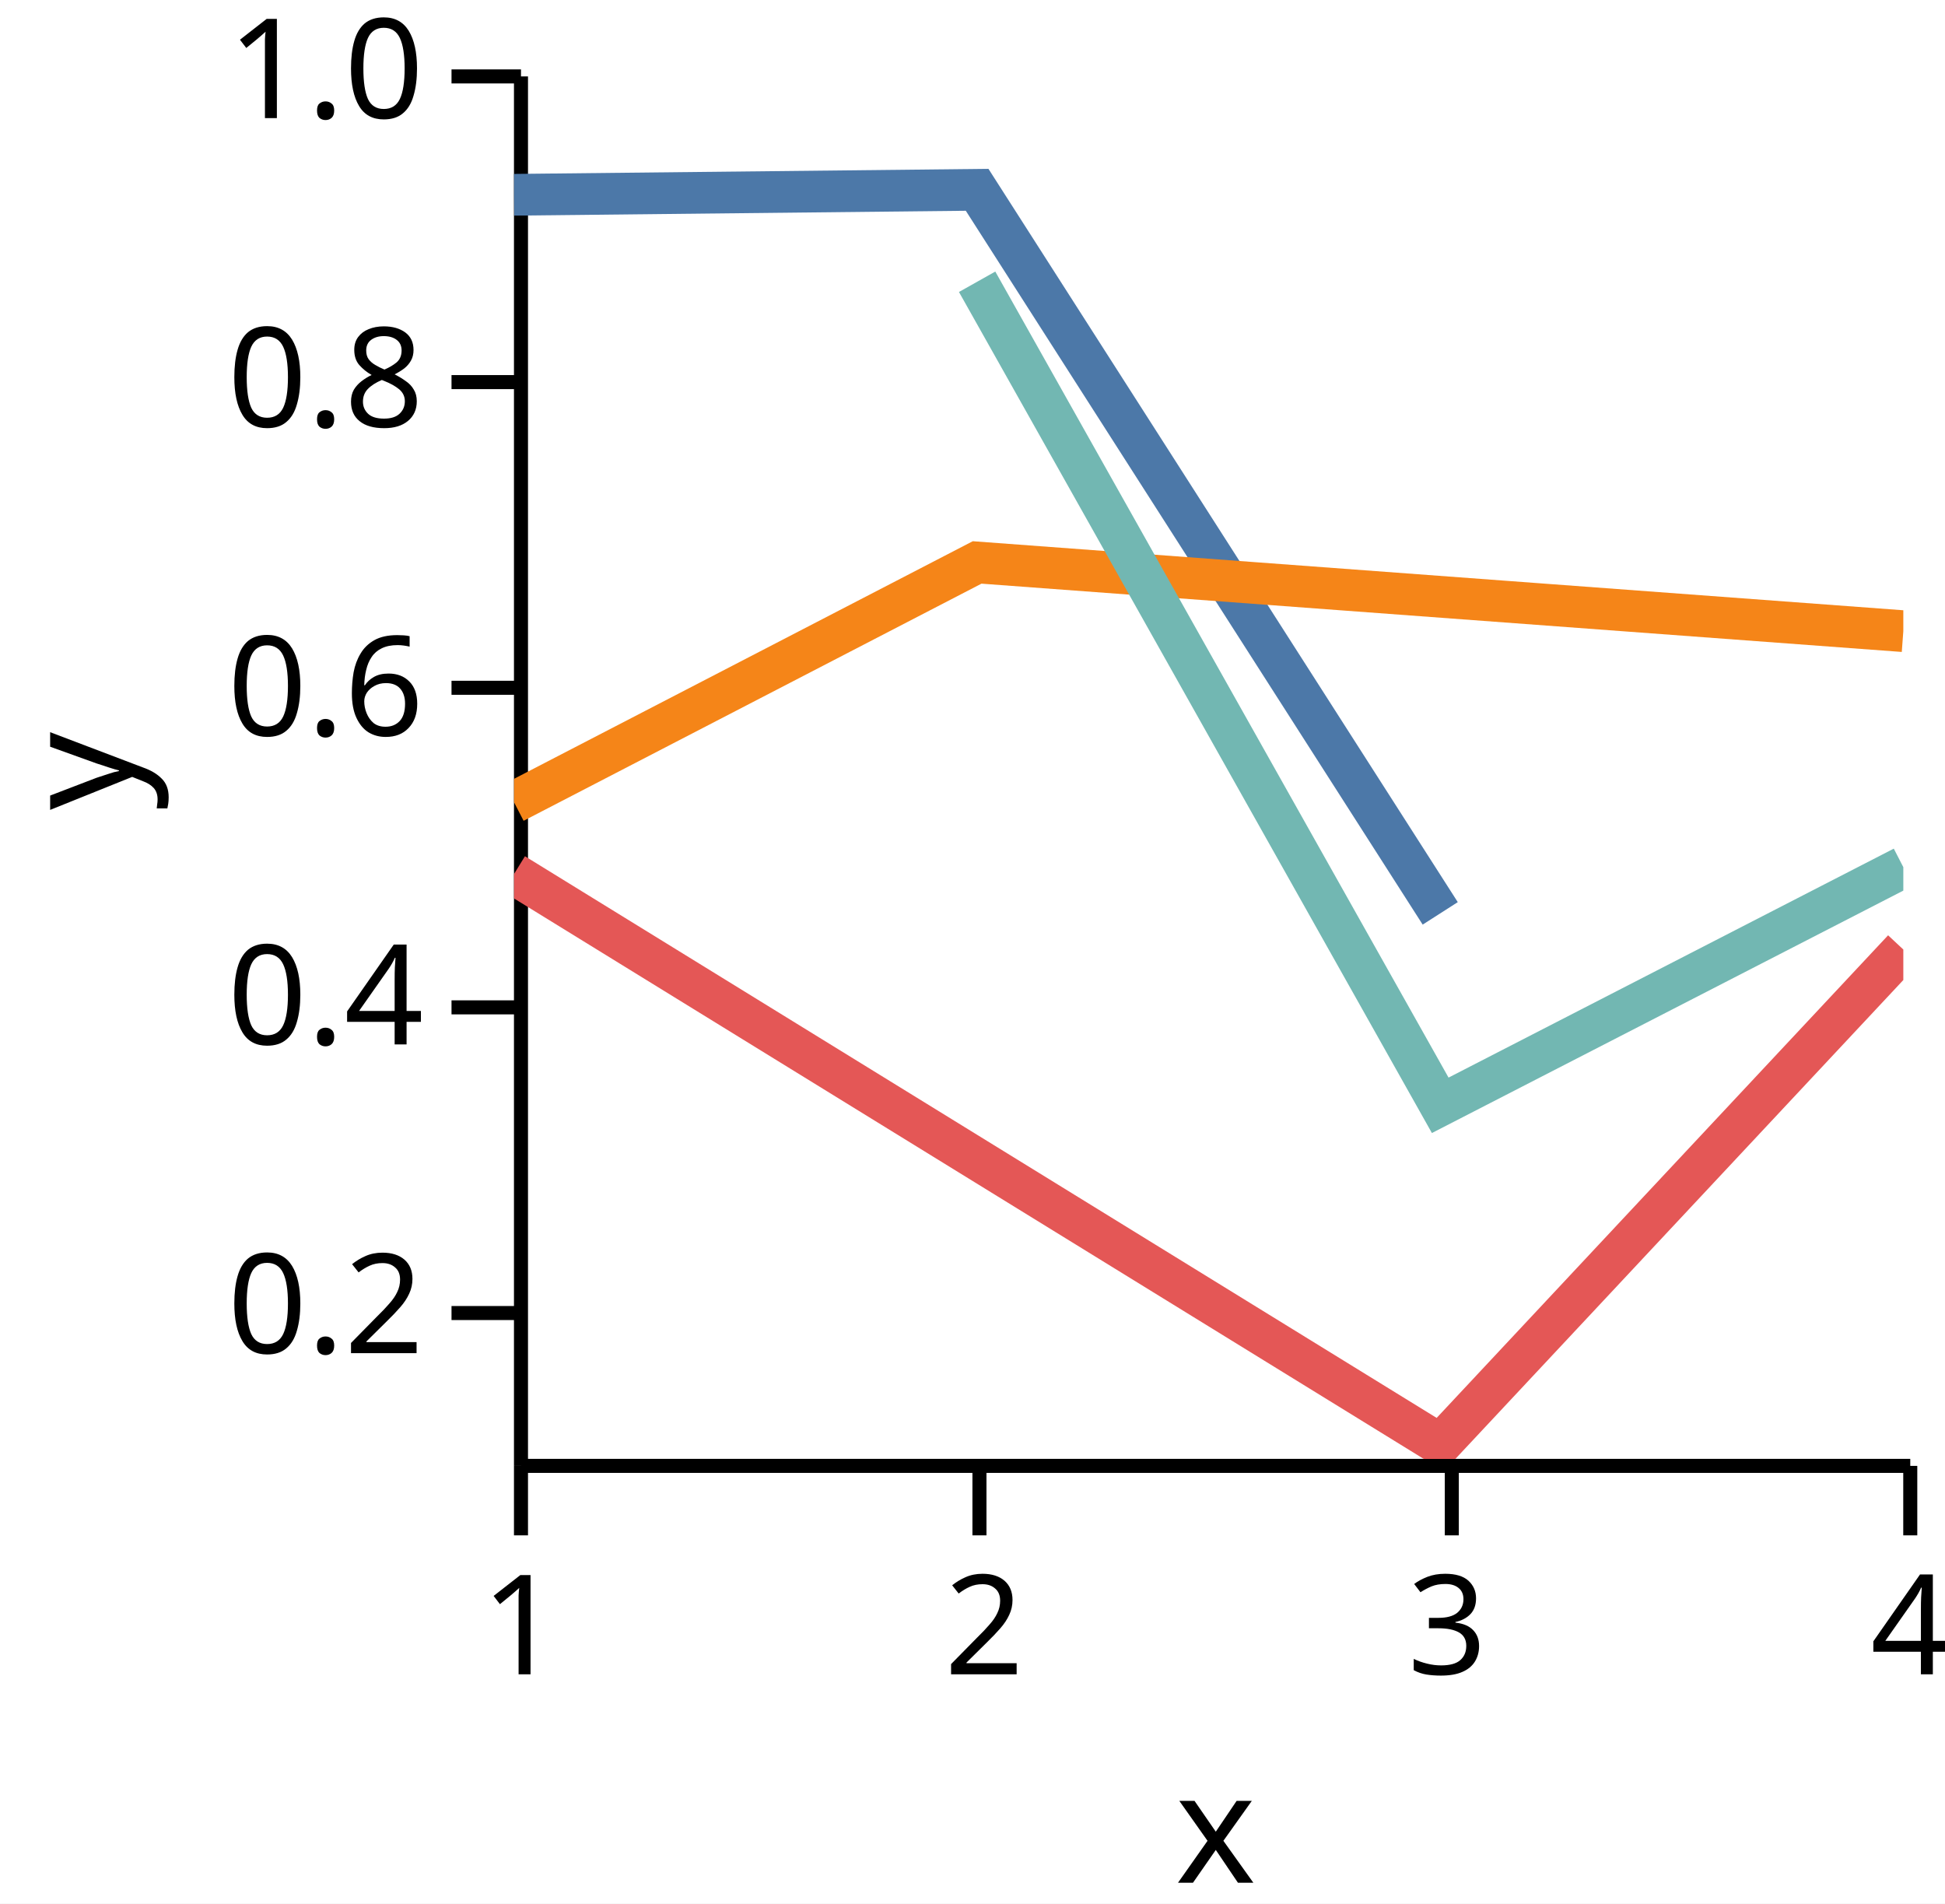
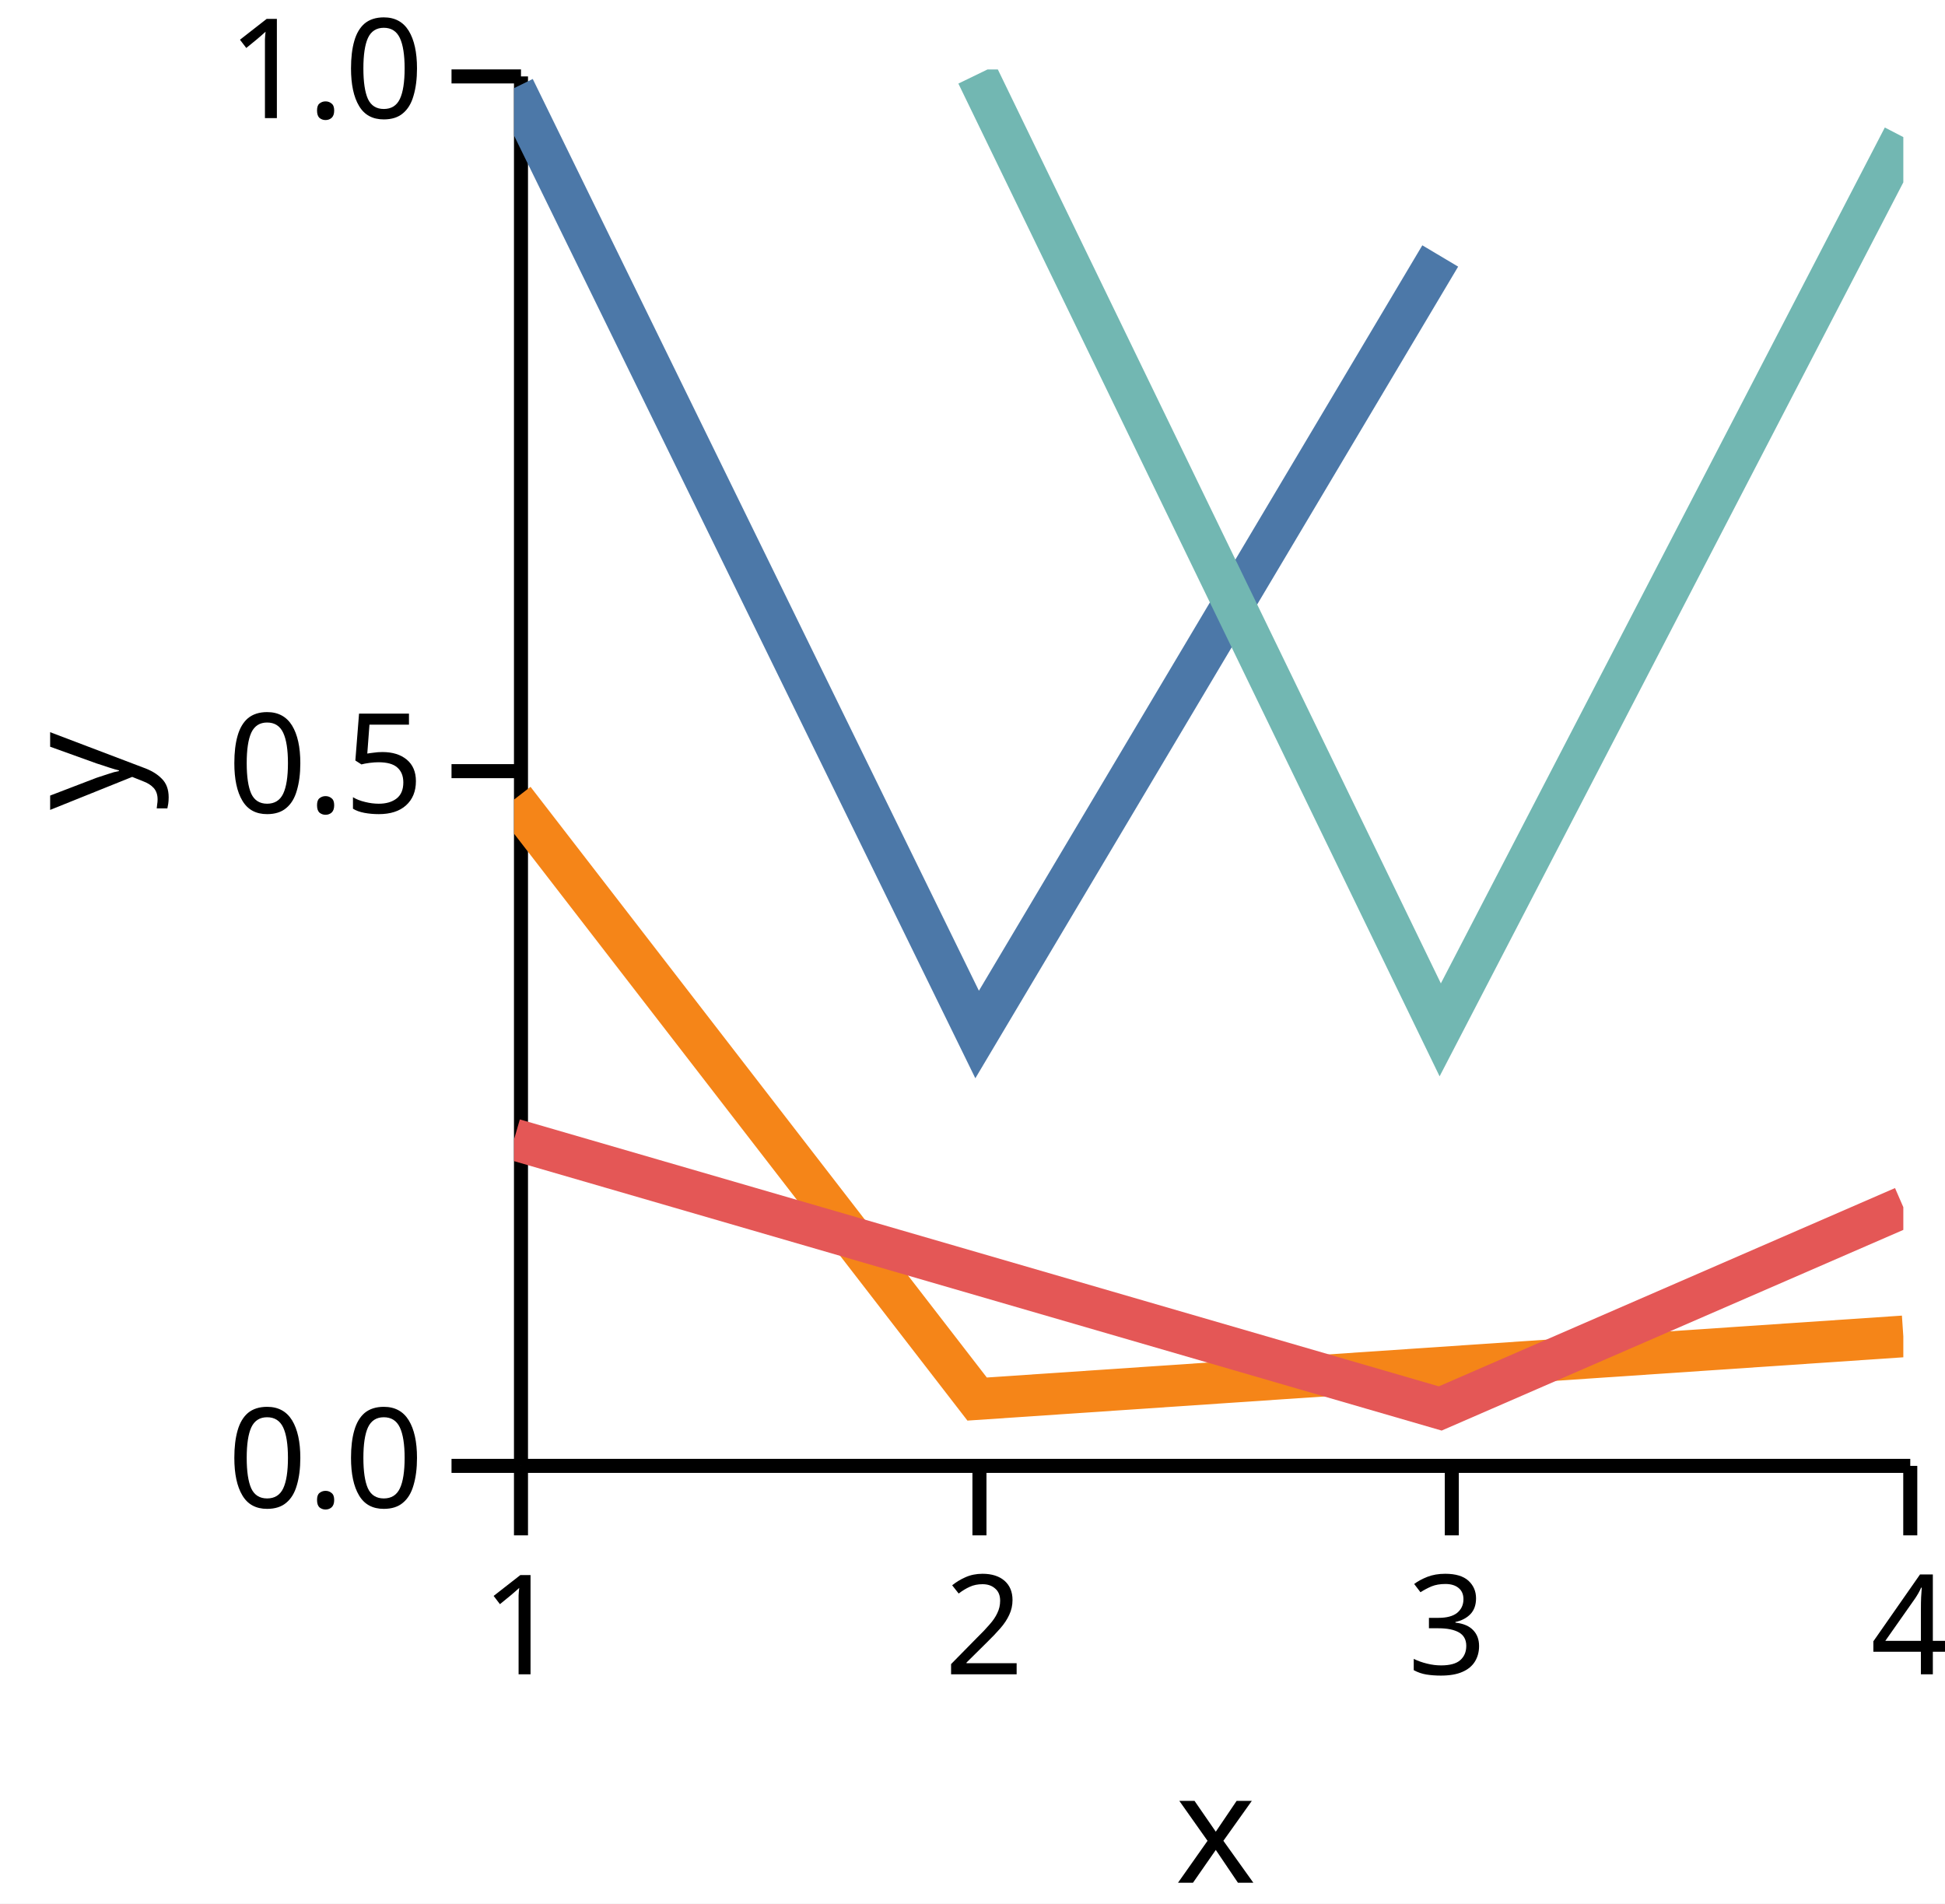
<svg xmlns="http://www.w3.org/2000/svg" version="1.1" class="marks" width="140" height="137" viewBox="0 0 140 137">
  <rect width="140" height="137" fill="white" />
  <g fill="none" stroke-miterlimit="10" transform="translate(37,5)">
    <g class="mark-group role-frame root" role="graphics-object" aria-roledescription="group mark container">
      <g transform="translate(0,0)">
        <path class="background" aria-hidden="true" d="M0,0h100v100h-100Z" />
        <g>
          <g class="mark-group role-axis" role="graphics-symbol" aria-roledescription="axis" aria-label="X-axis titled 'x' for a linear scale with values from 1.0 to 4.0">
            <g transform="translate(0.5,100.5)">
              <path class="background" aria-hidden="true" d="M0,0h0v0h0Z" pointer-events="none" />
              <g>
                <g class="mark-rule role-axis-tick" pointer-events="none">
                  <line transform="translate(0,0)" x2="0" y2="5" stroke="black" stroke-width="1.01" opacity="1" />
                  <line transform="translate(33,0)" x2="0" y2="5" stroke="black" stroke-width="1.01" opacity="1" />
                  <line transform="translate(67,0)" x2="0" y2="5" stroke="black" stroke-width="1.01" opacity="1" />
                  <line transform="translate(100,0)" x2="0" y2="5" stroke="black" stroke-width="1.01" opacity="1" />
                </g>
                <g class="mark-text role-axis-label" pointer-events="none">
                  <text text-anchor="middle" transform="translate(0,15)" font-family="sans-serif" font-size="10px" font-style="normal" font-weight="400" fill="black" opacity="1">1</text>
                  <text text-anchor="middle" transform="translate(33.33333,15)" font-family="sans-serif" font-size="10px" font-style="normal" font-weight="400" fill="black" opacity="1">2</text>
                  <text text-anchor="middle" transform="translate(66.66667,15)" font-family="sans-serif" font-size="10px" font-style="normal" font-weight="400" fill="black" opacity="1">3</text>
                  <text text-anchor="middle" transform="translate(100,15)" font-family="sans-serif" font-size="10px" font-style="normal" font-weight="400" fill="black" opacity="1">4</text>
                </g>
                <g class="mark-rule role-axis-domain" pointer-events="none">
                  <line transform="translate(0,0)" x2="100" y2="0" stroke="black" stroke-width="1.01" opacity="1" />
                </g>
                <g class="mark-text role-axis-title" pointer-events="none">
                  <text text-anchor="middle" transform="translate(50,30)" font-family="sans-serif" font-size="11px" font-style="normal" font-weight="400" fill="black" opacity="1">x</text>
                </g>
              </g>
              <path class="foreground" aria-hidden="true" d="" pointer-events="none" display="none" />
            </g>
          </g>
-           <g class="mark-group role-axis" role="graphics-symbol" aria-roledescription="axis" aria-label="Y-axis titled 'y' for a linear scale with values from 0.1 to 1.0">
+           <g class="mark-group role-axis" role="graphics-symbol" aria-roledescription="axis" aria-label="Y-axis titled 'y' for a linear scale with values from 0.0 to 1.0">
            <g transform="translate(0.5,0.5)">
              <path class="background" aria-hidden="true" d="M0,0h0v0h0Z" pointer-events="none" />
              <g>
                <g class="mark-rule role-axis-tick" pointer-events="none">
-                   <line transform="translate(0,89)" x2="-5" y2="0" stroke="black" stroke-width="1.01" opacity="1" />
-                   <line transform="translate(0,67)" x2="-5" y2="0" stroke="black" stroke-width="1.01" opacity="1" />
-                   <line transform="translate(0,44)" x2="-5" y2="0" stroke="black" stroke-width="1.01" opacity="1" />
-                   <line transform="translate(0,22)" x2="-5" y2="0" stroke="black" stroke-width="1.01" opacity="1" />
+                   <line transform="translate(0,100)" x2="-5" y2="0" stroke="black" stroke-width="1.01" opacity="1" />
+                   <line transform="translate(0,50)" x2="-5" y2="0" stroke="black" stroke-width="1.01" opacity="1" />
                  <line transform="translate(0,0)" x2="-5" y2="0" stroke="black" stroke-width="1.01" opacity="1" />
                </g>
                <g class="mark-text role-axis-label" pointer-events="none">
-                   <text text-anchor="end" transform="translate(-7,91.88889)" font-family="sans-serif" font-size="10px" font-style="normal" font-weight="400" fill="black" opacity="1">0.2</text>
-                   <text text-anchor="end" transform="translate(-7,69.66667)" font-family="sans-serif" font-size="10px" font-style="normal" font-weight="400" fill="black" opacity="1">0.4</text>
-                   <text text-anchor="end" transform="translate(-7,47.44444)" font-family="sans-serif" font-size="10px" font-style="normal" font-weight="400" fill="black" opacity="1">0.6</text>
-                   <text text-anchor="end" transform="translate(-7,25.22222)" font-family="sans-serif" font-size="10px" font-style="normal" font-weight="400" fill="black" opacity="1">0.8</text>
+                   <text text-anchor="end" transform="translate(-7,103)" font-family="sans-serif" font-size="10px" font-style="normal" font-weight="400" fill="black" opacity="1">0.0</text>
+                   <text text-anchor="end" transform="translate(-7,53)" font-family="sans-serif" font-size="10px" font-style="normal" font-weight="400" fill="black" opacity="1">0.5</text>
                  <text text-anchor="end" transform="translate(-7,3)" font-family="sans-serif" font-size="10px" font-style="normal" font-weight="400" fill="black" opacity="1">1.0</text>
                </g>
                <g class="mark-rule role-axis-domain" pointer-events="none">
                  <line transform="translate(0,100)" x2="0" y2="-100" stroke="black" stroke-width="1.01" opacity="1" />
                </g>
                <g class="mark-text role-axis-title" pointer-events="none">
                  <text text-anchor="middle" transform="translate(-26,50) rotate(-90) translate(0,-2)" font-family="sans-serif" font-size="11px" font-style="normal" font-weight="400" fill="black" opacity="1">y</text>
                </g>
              </g>
              <path class="foreground" aria-hidden="true" d="" pointer-events="none" display="none" />
            </g>
          </g>
          <g class="mark-group role-scope" clip-path="url(#clip1)" role="graphics-object" aria-roledescription="group mark container">
            <g transform="translate(0,0)">
              <path class="background" aria-hidden="true" d="M0,0h0v0h0Z" />
              <g>
                <g class="mark-line role-mark" role="graphics-symbol" aria-roledescription="line mark container">
-                   <path d="M0,9.018L33.333,8.66L66.667,60.736" stroke="#4c78a8" stroke-width="3" stroke-dasharray="0" opacity="1" />
+                   <path d="M0,1.343L33.333,69.454L66.667,13.422" stroke="#4c78a8" stroke-width="3" stroke-dasharray="0" opacity="1" />
                </g>
              </g>
              <path class="foreground" aria-hidden="true" d="" display="none" />
            </g>
            <g transform="translate(0,0)">
              <path class="background" aria-hidden="true" d="M0,0h0v0h0Z" />
              <g>
                <g class="mark-line role-mark" role="graphics-symbol" aria-roledescription="line mark container">
-                   <path d="M0,52.741L33.333,35.479L100,40.425" stroke="#f58518" stroke-width="3" stroke-dasharray="0" opacity="1" />
+                   <path d="M0,52.546L33.333,95.691L100,91.182" stroke="#f58518" stroke-width="3" stroke-dasharray="0" opacity="1" />
                </g>
              </g>
              <path class="foreground" aria-hidden="true" d="" display="none" />
            </g>
            <g transform="translate(0,0)">
              <path class="background" aria-hidden="true" d="M0,0h0v0h0Z" />
              <g>
                <g class="mark-line role-mark" role="graphics-symbol" aria-roledescription="line mark container">
-                   <path d="M0,57.901L66.667,98.968L100,63.338" stroke="#e45756" stroke-width="3" stroke-dasharray="0" opacity="1" />
+                   <path d="M0,77.005L66.667,96.368L100,81.881" stroke="#e45756" stroke-width="3" stroke-dasharray="0" opacity="1" />
                </g>
              </g>
              <path class="foreground" aria-hidden="true" d="" display="none" />
            </g>
            <g transform="translate(0,0)">
              <path class="background" aria-hidden="true" d="M0,0h0v0h0Z" />
              <g>
                <g class="mark-line role-mark" role="graphics-symbol" aria-roledescription="line mark container">
-                   <path d="M33.333,15.279L66.667,74.55L100,57.411" stroke="#72b7b2" stroke-width="3" stroke-dasharray="0" opacity="1" />
+                   <path d="M33.333,0.361L66.667,69.12L100,4.867" stroke="#72b7b2" stroke-width="3" stroke-dasharray="0" opacity="1" />
                </g>
              </g>
              <path class="foreground" aria-hidden="true" d="" display="none" />
            </g>
          </g>
        </g>
        <path class="foreground" aria-hidden="true" d="" display="none" />
      </g>
    </g>
  </g>
  <defs>
    <clipPath id="clip1">
      <rect x="0" y="0" width="100" height="100" />
    </clipPath>
  </defs>
</svg>
